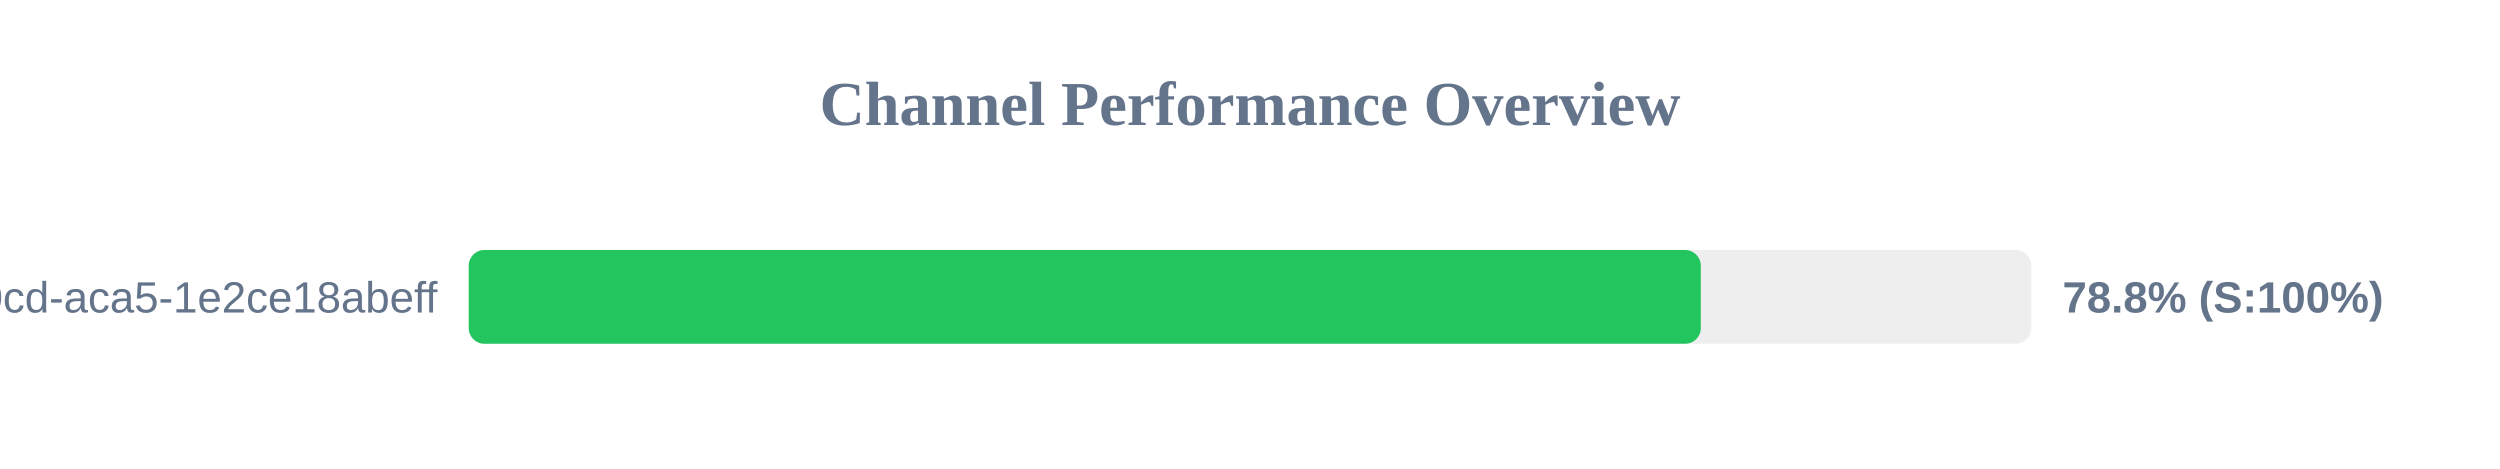
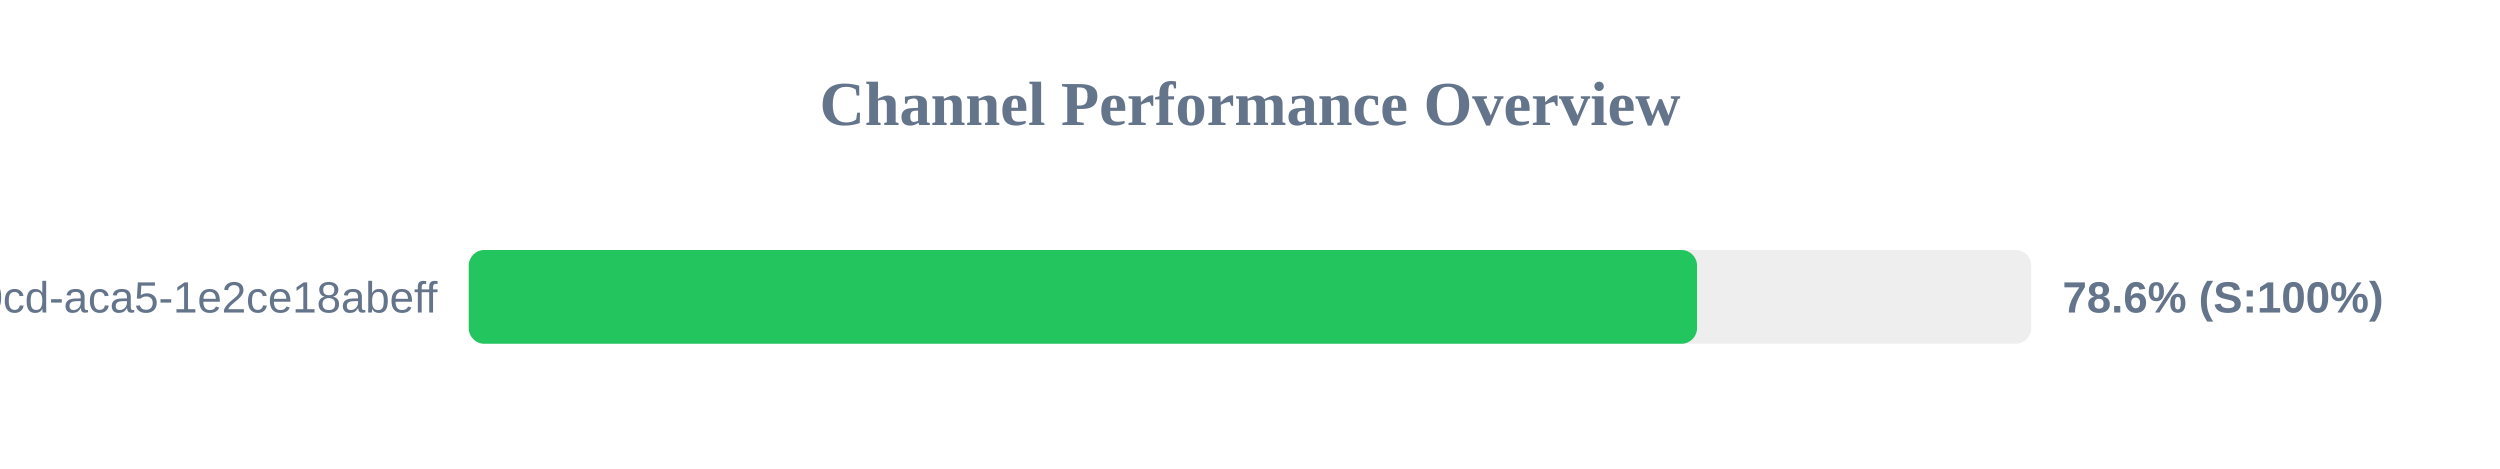
<svg xmlns="http://www.w3.org/2000/svg" width="800" height="150" version="1.1">
  <style>
        .row { font: 14px Arial; fill: #64748b; }
        .score { font: bold 14px Arial; fill: #64748b; }
    </style>
  <text x="400" y="40" text-anchor="middle" font-size="20px" font-weight="bold" fill="#64748b">Channel Performance Overview</text>
  <rect x="150" y="80" width="500" height="30" fill="#eee" rx="5" />
-   <rect x="150" y="80" width="394.25" height="30" fill="#22c55e" rx="5" />
+   <rect x="150" y="80" width="393.05" height="30" fill="#22c55e" rx="5" />
  <text x="140" y="100" text-anchor="end" class="row">?uuid=ebbeef45-0fd8-40cd-aca5-1e2ce18abeff</text>
-   <text x="660" y="100" text-anchor="start" class="score">78.8% (S:100%)</text>
+   <text x="660" y="100" text-anchor="start" class="score">78.6% (S:100%)</text>
</svg>
